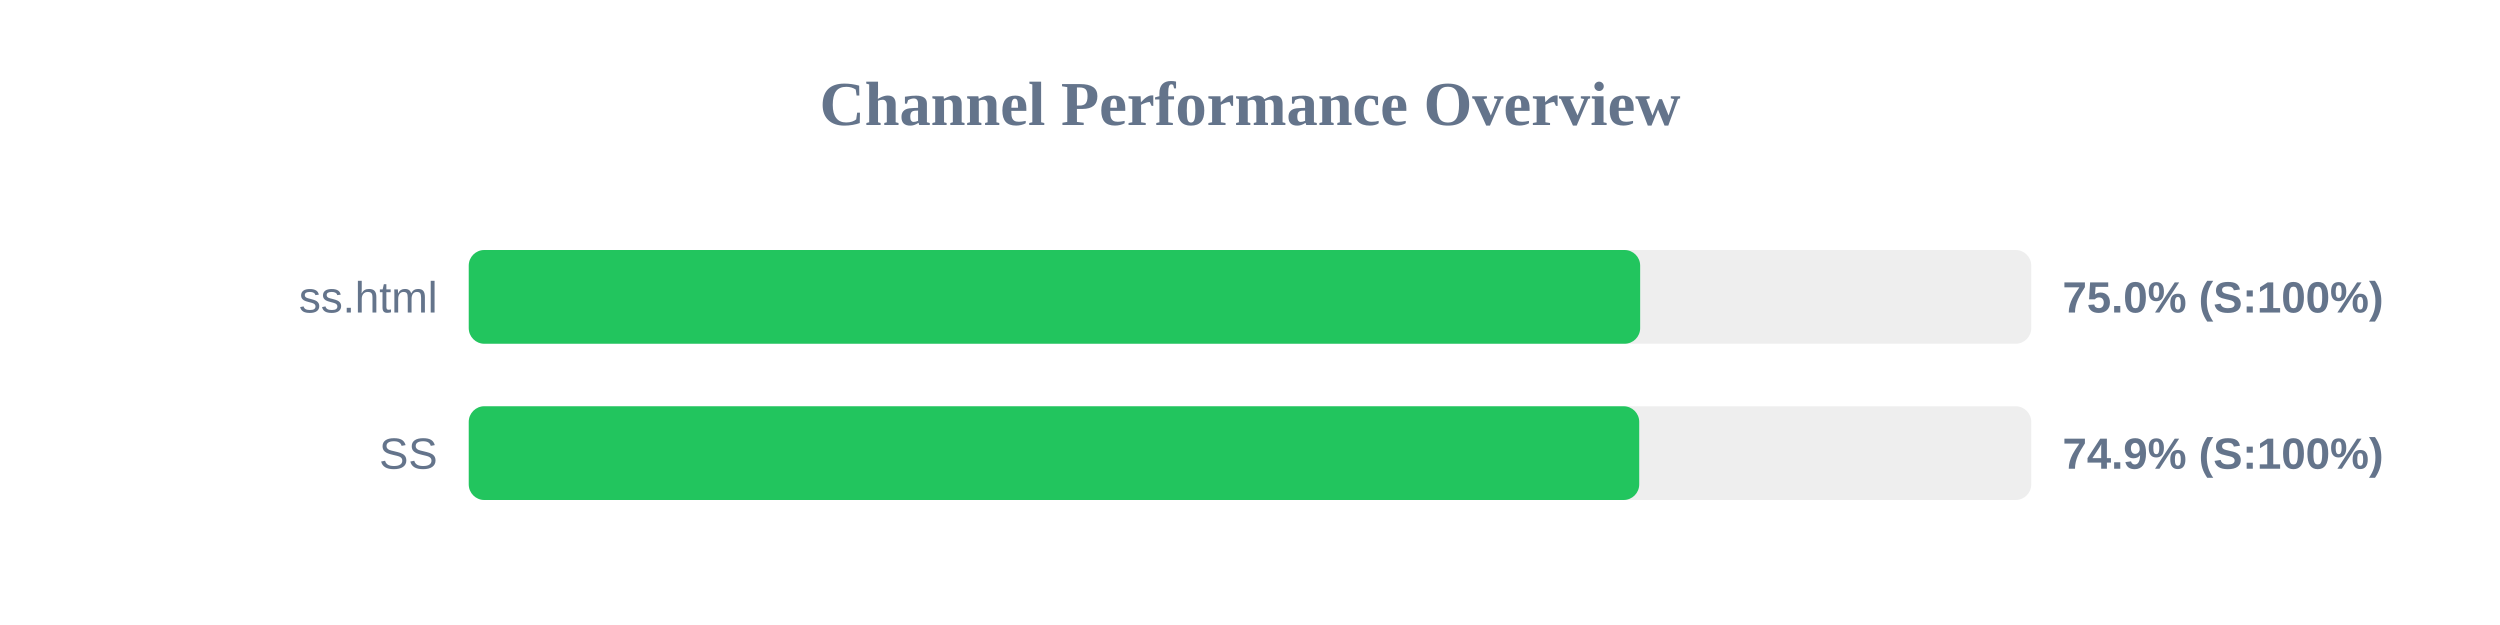
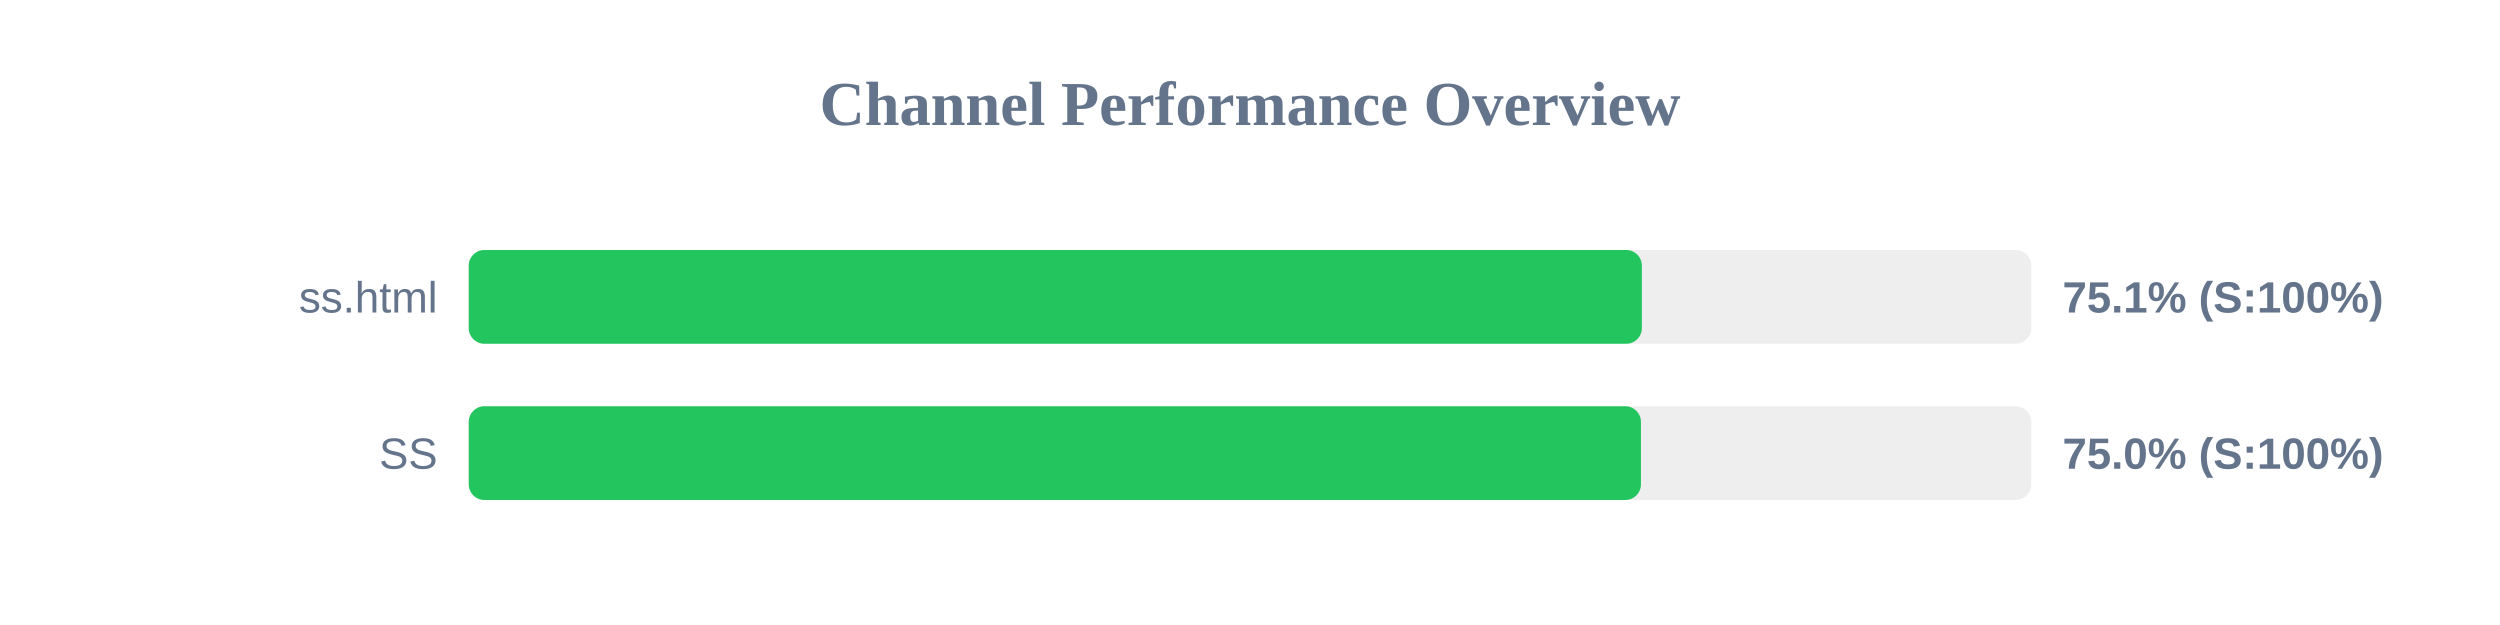
<svg xmlns="http://www.w3.org/2000/svg" width="800" height="200" version="1.1">
  <style>
        .row { font: 14px Arial; fill: #64748b; }
        .score { font: bold 14px Arial; fill: #64748b; }
    </style>
  <text x="400" y="40" text-anchor="middle" font-size="20px" font-weight="bold" fill="#64748b">Channel Performance Overview</text>
  <rect x="150" y="80" width="500" height="30" fill="#eee" rx="5" />
-   <rect x="150" y="80" width="374.85" height="30" fill="#22c55e" rx="5" />
+   <rect x="150" y="80" width="375.4" height="30" fill="#22c55e" rx="5" />
  <text x="140" y="100" text-anchor="end" class="row">ss.html</text>
-   <text x="660" y="100" text-anchor="start" class="score">75.0% (S:100%)</text>
+   <text x="660" y="100" text-anchor="start" class="score">75.1% (S:100%)</text>
  <rect x="150" y="130" width="500" height="30" fill="#eee" rx="5" />
-   <rect x="150" y="130" width="374.55" height="30" fill="#22c55e" rx="5" />
+   <rect x="150" y="130" width="375.1" height="30" fill="#22c55e" rx="5" />
  <text x="140" y="150" text-anchor="end" class="row">SS</text>
-   <text x="660" y="150" text-anchor="start" class="score">74.9% (S:100%)</text>
+   <text x="660" y="150" text-anchor="start" class="score">75.0% (S:100%)</text>
</svg>
